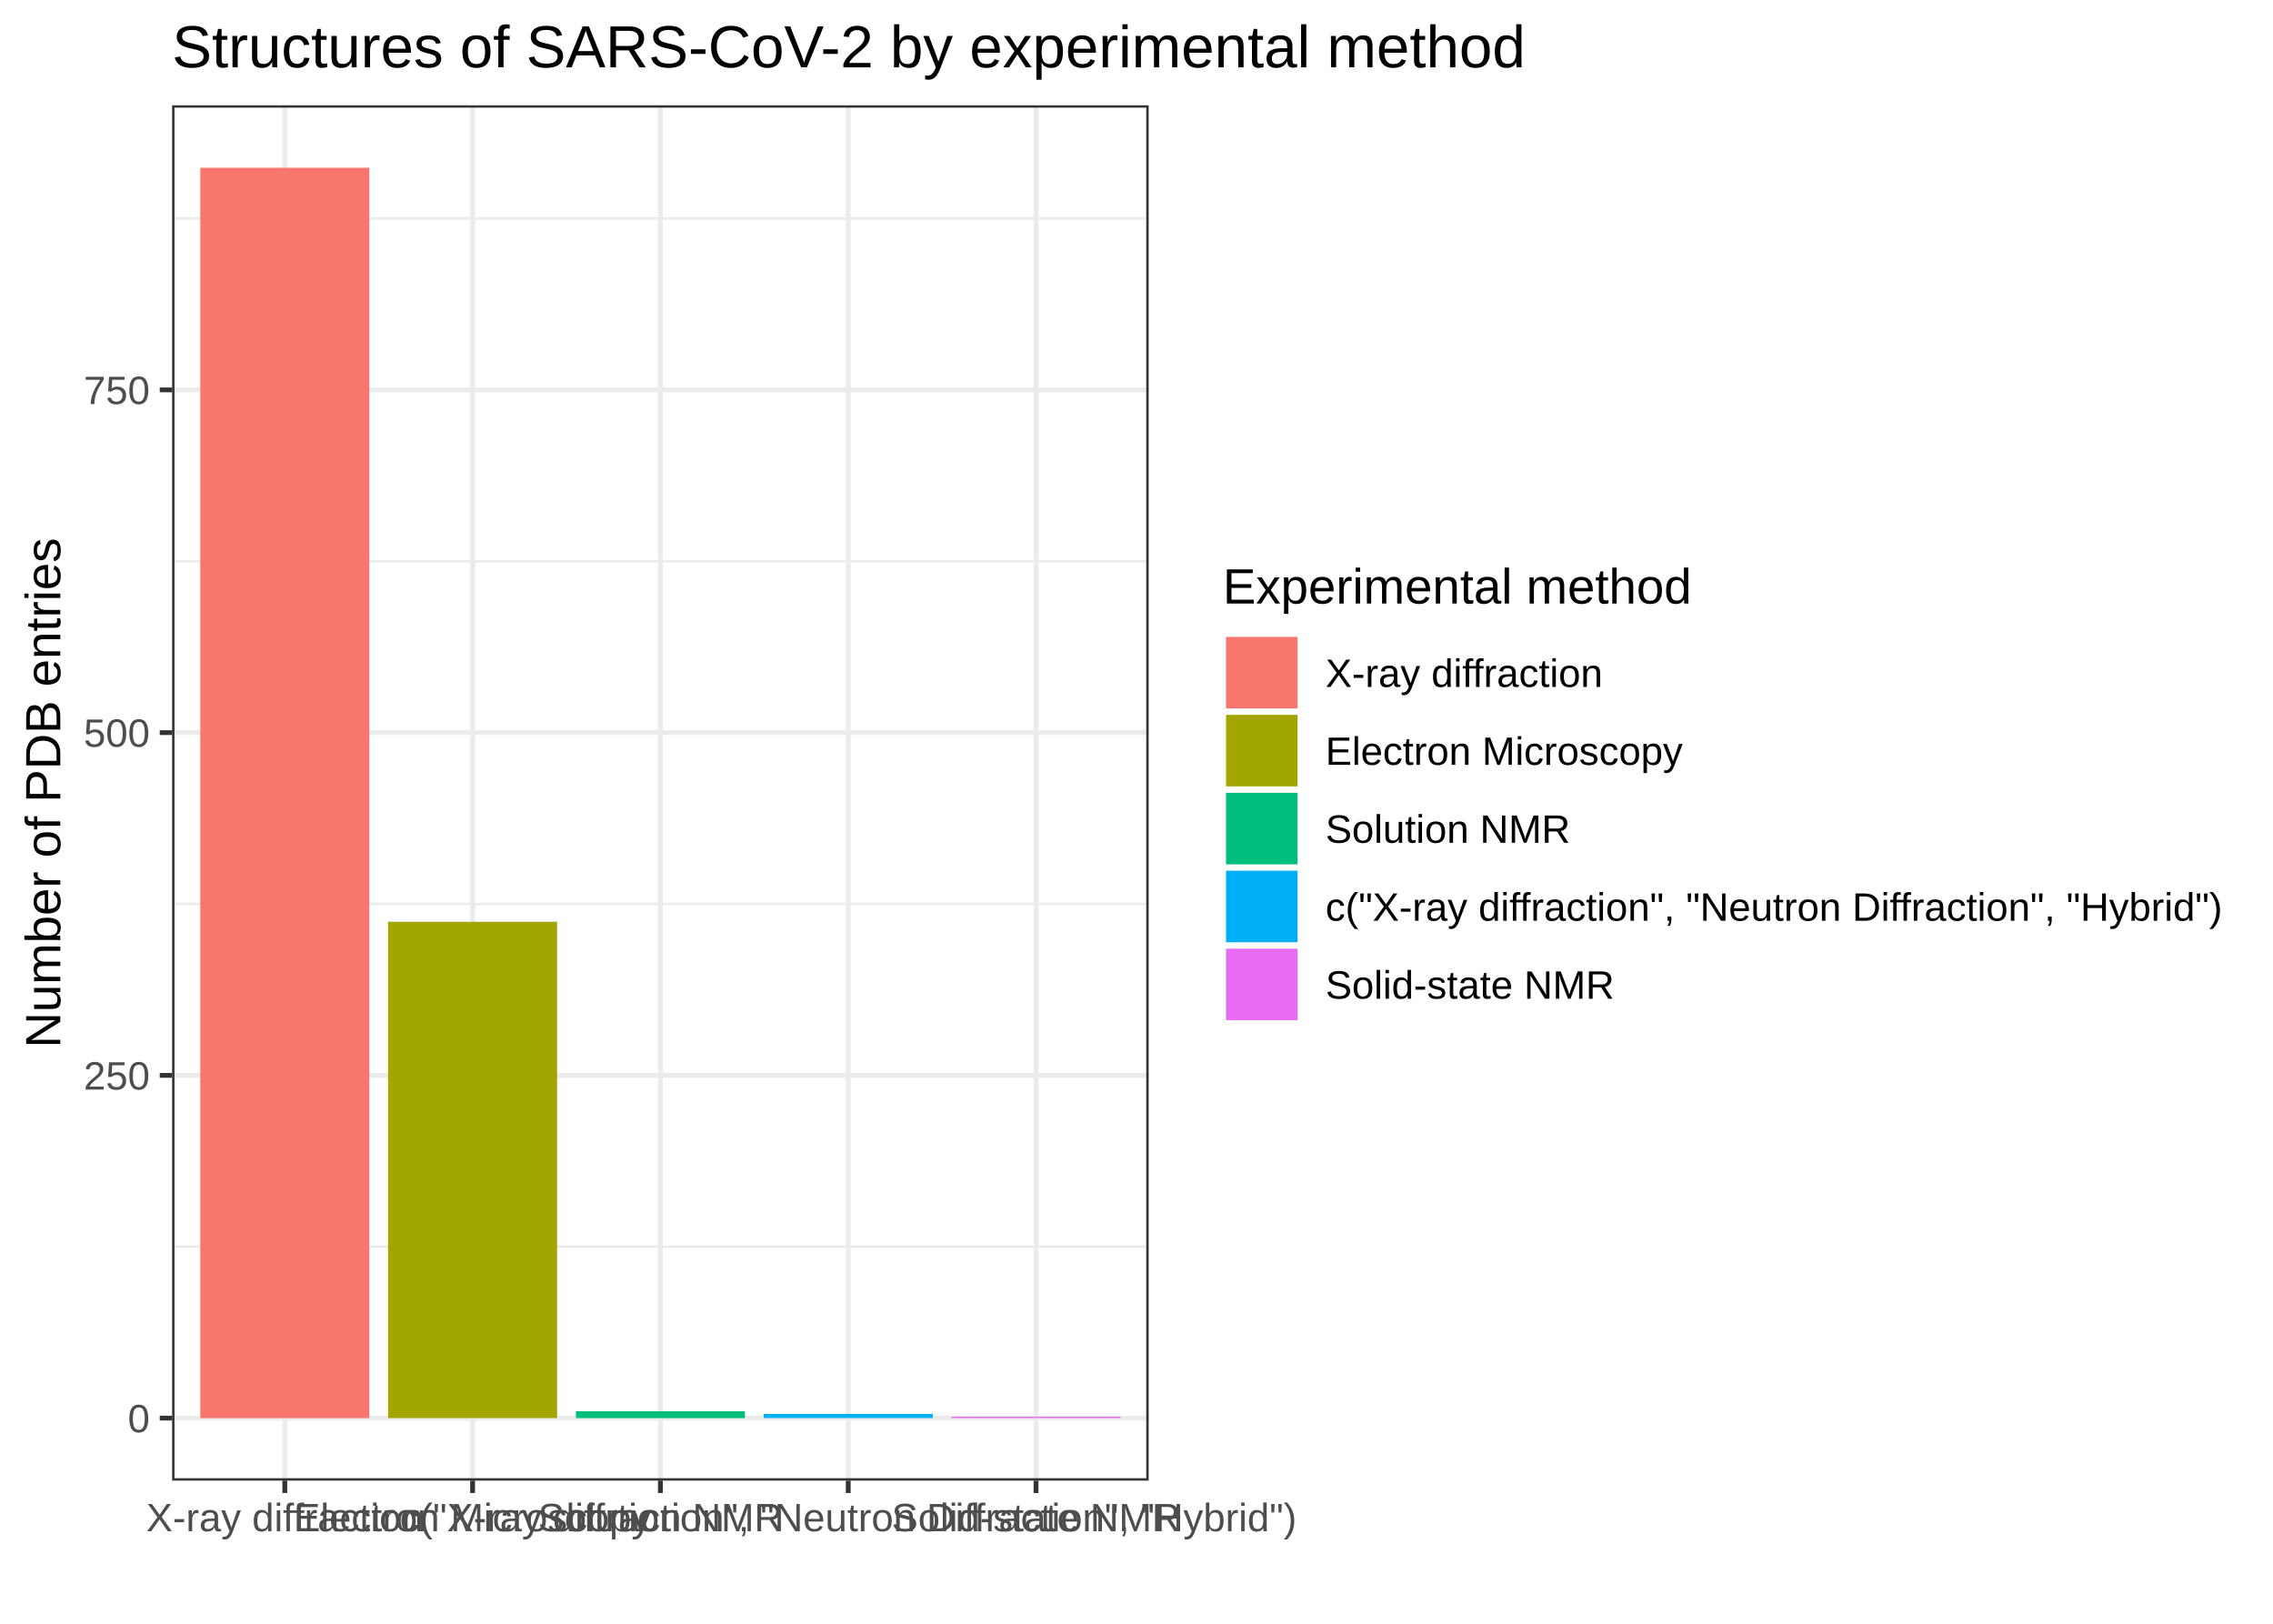
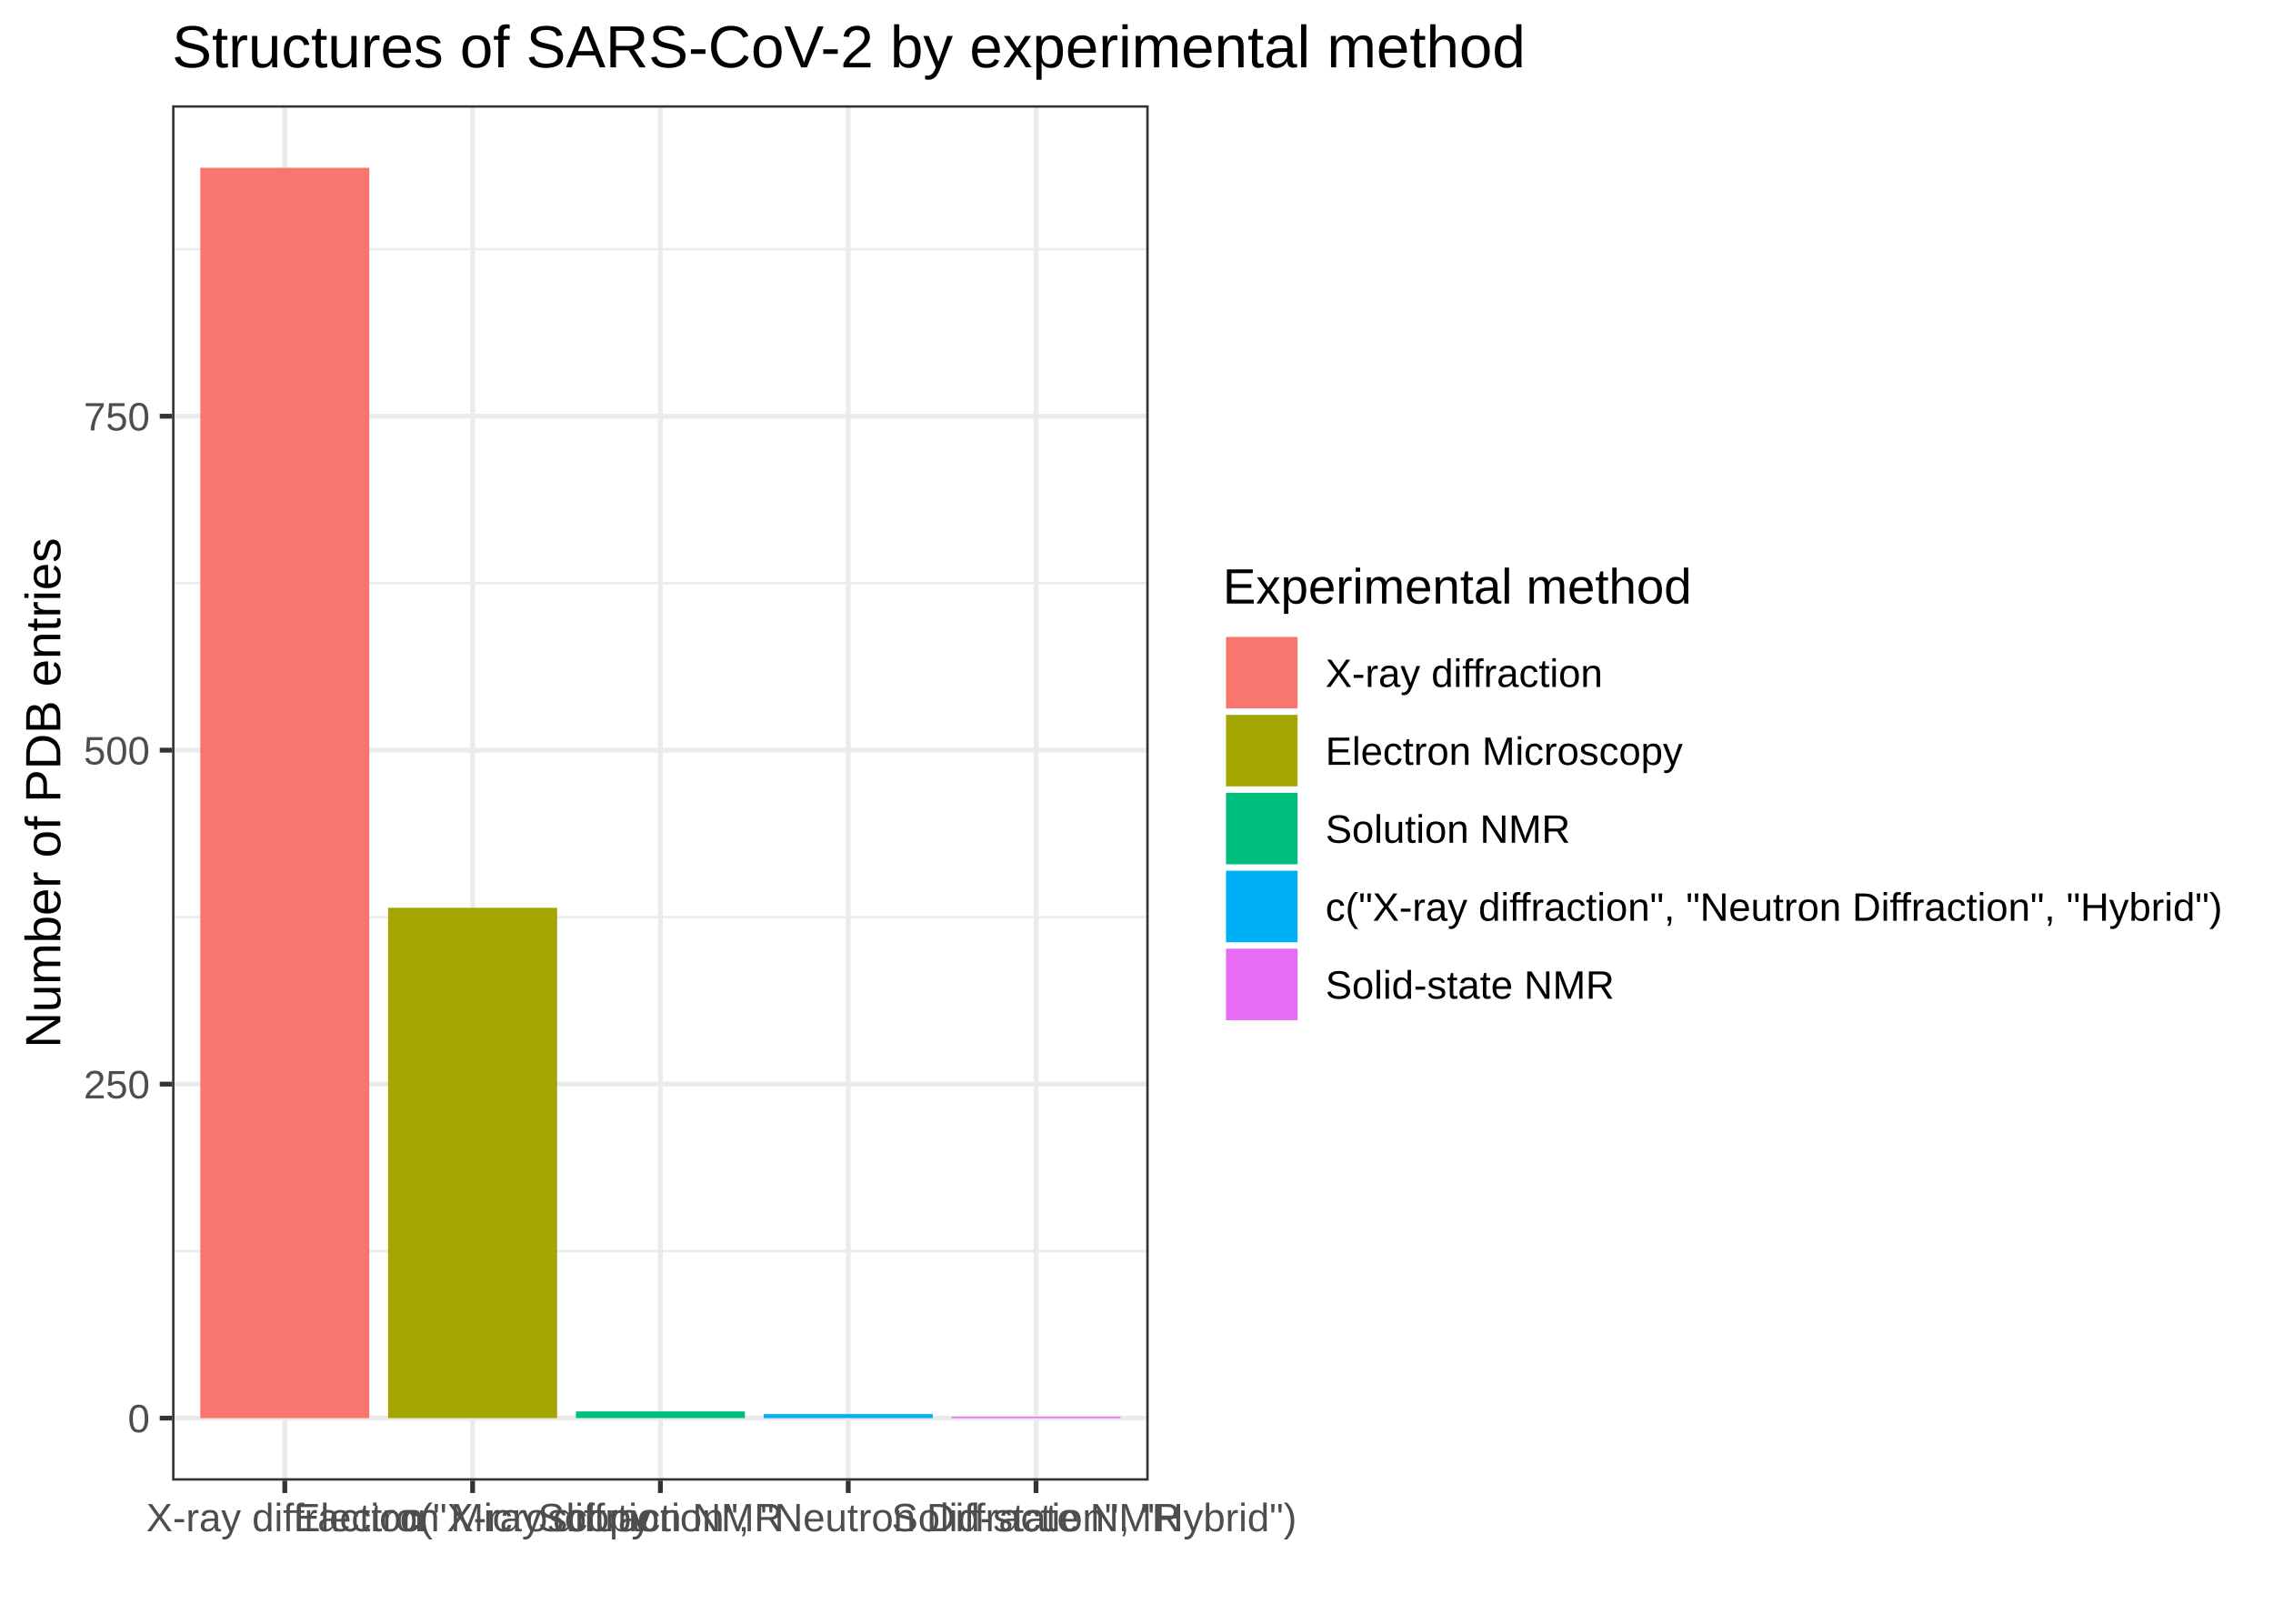
<svg xmlns="http://www.w3.org/2000/svg" class="svglite" width="504.00pt" height="360.00pt" viewBox="0 0 504.00 360.00">
  <defs>
    <style type="text/css">
    .svglite line, .svglite polyline, .svglite polygon, .svglite path, .svglite rect, .svglite circle {
      fill: none;
      stroke: #000000;
      stroke-linecap: round;
      stroke-linejoin: round;
      stroke-miterlimit: 10.00;
    }
  </style>
  </defs>
  <rect width="100%" height="100%" style="stroke: none; fill: #FFFFFF;" />
  <defs>
    <clipPath id="cpMC4wMHw1MDQuMDB8MC4wMHwzNjAuMDA=">
      <rect x="0.00" y="0.00" width="504.00" height="360.00" />
    </clipPath>
  </defs>
  <g clip-path="url(#cpMC4wMHw1MDQuMDB8MC4wMHwzNjAuMDA=)">
    <rect x="0.00" y="0.00" width="504.00" height="360.00" style="stroke-width: 1.07; stroke: #FFFFFF; fill: #FFFFFF;" />
  </g>
  <defs>
    <clipPath id="cpMzguMTZ8MjU0LjcxfDIzLjM0fDMyOC4yNw==">
      <rect x="38.16" y="23.34" width="216.54" height="304.93" />
    </clipPath>
  </defs>
  <g clip-path="url(#cpMzguMTZ8MjU0LjcxfDIzLjM0fDMyOC4yNw==)">
    <rect x="38.16" y="23.34" width="216.54" height="304.93" style="stroke-width: 1.07; stroke: none; fill: #FFFFFF;" />
-     <polyline points="38.16,276.41 254.71,276.41 " style="stroke-width: 0.53; stroke: #EBEBEB; stroke-linecap: butt;" />
-     <polyline points="38.16,200.42 254.71,200.42 " style="stroke-width: 0.53; stroke: #EBEBEB; stroke-linecap: butt;" />
-     <polyline points="38.16,124.43 254.71,124.43 " style="stroke-width: 0.53; stroke: #EBEBEB; stroke-linecap: butt;" />
-     <polyline points="38.16,48.44 254.71,48.44 " style="stroke-width: 0.53; stroke: #EBEBEB; stroke-linecap: butt;" />
+     <polyline points="38.16,277.39 254.71,277.39 " style="stroke-width: 0.53; stroke: #EBEBEB; stroke-linecap: butt;" />
+     <polyline points="38.16,203.34 254.71,203.34 " style="stroke-width: 0.53; stroke: #EBEBEB; stroke-linecap: butt;" />
+     <polyline points="38.16,129.30 254.71,129.30 " style="stroke-width: 0.53; stroke: #EBEBEB; stroke-linecap: butt;" />
+     <polyline points="38.16,55.26 254.71,55.26 " style="stroke-width: 0.53; stroke: #EBEBEB; stroke-linecap: butt;" />
    <polyline points="38.16,314.41 254.71,314.41 " style="stroke-width: 1.07; stroke: #EBEBEB; stroke-linecap: butt;" />
-     <polyline points="38.16,238.42 254.71,238.42 " style="stroke-width: 1.07; stroke: #EBEBEB; stroke-linecap: butt;" />
-     <polyline points="38.16,162.43 254.71,162.43 " style="stroke-width: 1.07; stroke: #EBEBEB; stroke-linecap: butt;" />
-     <polyline points="38.16,86.44 254.71,86.44 " style="stroke-width: 1.07; stroke: #EBEBEB; stroke-linecap: butt;" />
+     <polyline points="38.16,240.36 254.71,240.36 " style="stroke-width: 1.07; stroke: #EBEBEB; stroke-linecap: butt;" />
+     <polyline points="38.16,166.32 254.71,166.32 " style="stroke-width: 1.07; stroke: #EBEBEB; stroke-linecap: butt;" />
+     <polyline points="38.16,92.28 254.71,92.28 " style="stroke-width: 1.07; stroke: #EBEBEB; stroke-linecap: butt;" />
    <polyline points="63.15,328.27 63.15,23.34 " style="stroke-width: 1.07; stroke: #EBEBEB; stroke-linecap: butt;" />
    <polyline points="104.79,328.27 104.79,23.34 " style="stroke-width: 1.07; stroke: #EBEBEB; stroke-linecap: butt;" />
    <polyline points="146.43,328.27 146.43,23.34 " style="stroke-width: 1.07; stroke: #EBEBEB; stroke-linecap: butt;" />
    <polyline points="188.08,328.27 188.08,23.34 " style="stroke-width: 1.07; stroke: #EBEBEB; stroke-linecap: butt;" />
    <polyline points="229.72,328.27 229.72,23.34 " style="stroke-width: 1.07; stroke: #EBEBEB; stroke-linecap: butt;" />
    <rect x="44.41" y="37.20" width="37.48" height="277.21" style="stroke-width: 1.07; stroke: none; stroke-linecap: square; stroke-linejoin: miter; fill: #F8766D;" />
-     <rect x="86.05" y="204.37" width="37.48" height="110.03" style="stroke-width: 1.07; stroke: none; stroke-linecap: square; stroke-linejoin: miter; fill: #A3A500;" />
-     <rect x="127.70" y="312.89" width="37.48" height="1.52" style="stroke-width: 1.07; stroke: none; stroke-linecap: square; stroke-linejoin: miter; fill: #00BF7D;" />
-     <rect x="169.34" y="313.49" width="37.48" height="0.91" style="stroke-width: 1.07; stroke: none; stroke-linecap: square; stroke-linejoin: miter; fill: #00B0F6;" />
-     <rect x="210.98" y="314.10" width="37.48" height="0.30" style="stroke-width: 1.07; stroke: none; stroke-linecap: square; stroke-linejoin: miter; fill: #E76BF3;" />
+     <rect x="86.05" y="201.27" width="37.48" height="113.13" style="stroke-width: 1.07; stroke: none; stroke-linecap: square; stroke-linejoin: miter; fill: #A3A500;" />
+     <rect x="127.70" y="312.92" width="37.48" height="1.48" style="stroke-width: 1.07; stroke: none; stroke-linecap: square; stroke-linejoin: miter; fill: #00BF7D;" />
+     <rect x="169.34" y="313.52" width="37.48" height="0.89" style="stroke-width: 1.07; stroke: none; stroke-linecap: square; stroke-linejoin: miter; fill: #00B0F6;" />
+     <rect x="210.98" y="314.11" width="37.48" height="0.30" style="stroke-width: 1.07; stroke: none; stroke-linecap: square; stroke-linejoin: miter; fill: #E76BF3;" />
    <rect x="38.16" y="23.34" width="216.54" height="304.93" style="stroke-width: 1.07; stroke: #333333;" />
  </g>
  <g clip-path="url(#cpMC4wMHw1MDQuMDB8MC4wMHwzNjAuMDA=)">
    <text x="33.23" y="317.56" text-anchor="end" style="font-size: 8.80px; fill: #4D4D4D; font-family: Arial;" textLength="4.90px" lengthAdjust="spacingAndGlyphs">0</text>
-     <text x="33.23" y="241.57" text-anchor="end" style="font-size: 8.80px; fill: #4D4D4D; font-family: Arial;" textLength="14.69px" lengthAdjust="spacingAndGlyphs">250</text>
-     <text x="33.23" y="165.58" text-anchor="end" style="font-size: 8.80px; fill: #4D4D4D; font-family: Arial;" textLength="14.69px" lengthAdjust="spacingAndGlyphs">500</text>
-     <text x="33.23" y="89.59" text-anchor="end" style="font-size: 8.80px; fill: #4D4D4D; font-family: Arial;" textLength="14.69px" lengthAdjust="spacingAndGlyphs">750</text>
+     <text x="33.23" y="243.52" text-anchor="end" style="font-size: 8.80px; fill: #4D4D4D; font-family: Arial;" textLength="14.69px" lengthAdjust="spacingAndGlyphs">250</text>
+     <text x="33.23" y="169.48" text-anchor="end" style="font-size: 8.80px; fill: #4D4D4D; font-family: Arial;" textLength="14.69px" lengthAdjust="spacingAndGlyphs">500</text>
+     <text x="33.23" y="95.44" text-anchor="end" style="font-size: 8.80px; fill: #4D4D4D; font-family: Arial;" textLength="14.69px" lengthAdjust="spacingAndGlyphs">750</text>
    <polyline points="35.42,314.41 38.16,314.41 " style="stroke-width: 1.07; stroke: #333333; stroke-linecap: butt;" />
-     <polyline points="35.42,238.42 38.16,238.42 " style="stroke-width: 1.07; stroke: #333333; stroke-linecap: butt;" />
-     <polyline points="35.42,162.43 38.16,162.43 " style="stroke-width: 1.07; stroke: #333333; stroke-linecap: butt;" />
-     <polyline points="35.42,86.44 38.16,86.44 " style="stroke-width: 1.07; stroke: #333333; stroke-linecap: butt;" />
+     <polyline points="35.42,240.36 38.16,240.36 " style="stroke-width: 1.07; stroke: #333333; stroke-linecap: butt;" />
+     <polyline points="35.42,166.32 38.16,166.32 " style="stroke-width: 1.07; stroke: #333333; stroke-linecap: butt;" />
+     <polyline points="35.42,92.28 38.16,92.28 " style="stroke-width: 1.07; stroke: #333333; stroke-linecap: butt;" />
    <polyline points="63.15,331.01 63.15,328.27 " style="stroke-width: 1.07; stroke: #333333; stroke-linecap: butt;" />
    <polyline points="104.79,331.01 104.79,328.27 " style="stroke-width: 1.07; stroke: #333333; stroke-linecap: butt;" />
    <polyline points="146.43,331.01 146.43,328.27 " style="stroke-width: 1.07; stroke: #333333; stroke-linecap: butt;" />
    <polyline points="188.08,331.01 188.08,328.27 " style="stroke-width: 1.07; stroke: #333333; stroke-linecap: butt;" />
    <polyline points="229.72,331.01 229.72,328.27 " style="stroke-width: 1.07; stroke: #333333; stroke-linecap: butt;" />
    <text x="63.15" y="339.50" text-anchor="middle" style="font-size: 8.80px; fill: #4D4D4D; font-family: Arial;" textLength="61.60px" lengthAdjust="spacingAndGlyphs">X-ray diffraction</text>
    <text x="104.79" y="339.50" text-anchor="middle" style="font-size: 8.80px; fill: #4D4D4D; font-family: Arial;" textLength="79.21px" lengthAdjust="spacingAndGlyphs">Electron Microscopy</text>
    <text x="146.43" y="339.50" text-anchor="middle" style="font-size: 8.80px; fill: #4D4D4D; font-family: Arial;" textLength="54.27px" lengthAdjust="spacingAndGlyphs">Solution NMR</text>
    <text x="188.08" y="339.50" text-anchor="middle" style="font-size: 8.80px; fill: #4D4D4D; font-family: Arial;" textLength="199.14px" lengthAdjust="spacingAndGlyphs">c("X-ray diffraction", "Neutron Diffraction", "Hybrid")</text>
    <text x="229.72" y="339.50" text-anchor="middle" style="font-size: 8.80px; fill: #4D4D4D; font-family: Arial;" textLength="64.04px" lengthAdjust="spacingAndGlyphs">Solid-state NMR</text>
    <text transform="translate(13.37,175.80) rotate(-90)" text-anchor="middle" style="font-size: 11.00px; font-family: Arial;" textLength="113.10px" lengthAdjust="spacingAndGlyphs">Number of PDB entries</text>
    <rect x="265.66" y="119.22" width="232.86" height="113.16" style="stroke-width: 1.07; stroke: none; fill: #FFFFFF;" />
    <text x="271.14" y="133.81" style="font-size: 11.00px; font-family: Arial;" textLength="103.95px" lengthAdjust="spacingAndGlyphs">Experimental method</text>
    <rect x="271.14" y="140.50" width="17.28" height="17.28" style="stroke-width: 1.07; stroke: none; fill: #FFFFFF;" />
    <rect x="271.85" y="141.21" width="15.86" height="15.86" style="stroke-width: 1.07; stroke: none; stroke-linecap: square; stroke-linejoin: miter; fill: #F8766D;" />
    <rect x="271.14" y="157.78" width="17.28" height="17.28" style="stroke-width: 1.07; stroke: none; fill: #FFFFFF;" />
    <rect x="271.85" y="158.49" width="15.86" height="15.86" style="stroke-width: 1.07; stroke: none; stroke-linecap: square; stroke-linejoin: miter; fill: #A3A500;" />
    <rect x="271.14" y="175.06" width="17.28" height="17.28" style="stroke-width: 1.07; stroke: none; fill: #FFFFFF;" />
    <rect x="271.85" y="175.77" width="15.86" height="15.86" style="stroke-width: 1.07; stroke: none; stroke-linecap: square; stroke-linejoin: miter; fill: #00BF7D;" />
    <rect x="271.14" y="192.34" width="17.28" height="17.28" style="stroke-width: 1.07; stroke: none; fill: #FFFFFF;" />
    <rect x="271.85" y="193.05" width="15.86" height="15.86" style="stroke-width: 1.07; stroke: none; stroke-linecap: square; stroke-linejoin: miter; fill: #00B0F6;" />
    <rect x="271.14" y="209.62" width="17.28" height="17.28" style="stroke-width: 1.07; stroke: none; fill: #FFFFFF;" />
    <rect x="271.85" y="210.33" width="15.86" height="15.86" style="stroke-width: 1.07; stroke: none; stroke-linecap: square; stroke-linejoin: miter; fill: #E76BF3;" />
    <text x="293.90" y="152.30" style="font-size: 8.80px; font-family: Arial;" textLength="61.60px" lengthAdjust="spacingAndGlyphs">X-ray diffraction</text>
    <text x="293.90" y="169.58" style="font-size: 8.80px; font-family: Arial;" textLength="79.21px" lengthAdjust="spacingAndGlyphs">Electron Microscopy</text>
    <text x="293.90" y="186.86" style="font-size: 8.80px; font-family: Arial;" textLength="54.27px" lengthAdjust="spacingAndGlyphs">Solution NMR</text>
    <text x="293.90" y="204.14" style="font-size: 8.80px; font-family: Arial;" textLength="199.14px" lengthAdjust="spacingAndGlyphs">c("X-ray diffraction", "Neutron Diffraction", "Hybrid")</text>
    <text x="293.90" y="221.42" style="font-size: 8.80px; font-family: Arial;" textLength="64.04px" lengthAdjust="spacingAndGlyphs">Solid-state NMR</text>
    <text x="38.16" y="14.94" style="font-size: 13.20px; font-family: Arial;" textLength="300.59px" lengthAdjust="spacingAndGlyphs">Structures of SARS-CoV-2 by experimental method</text>
  </g>
</svg>
